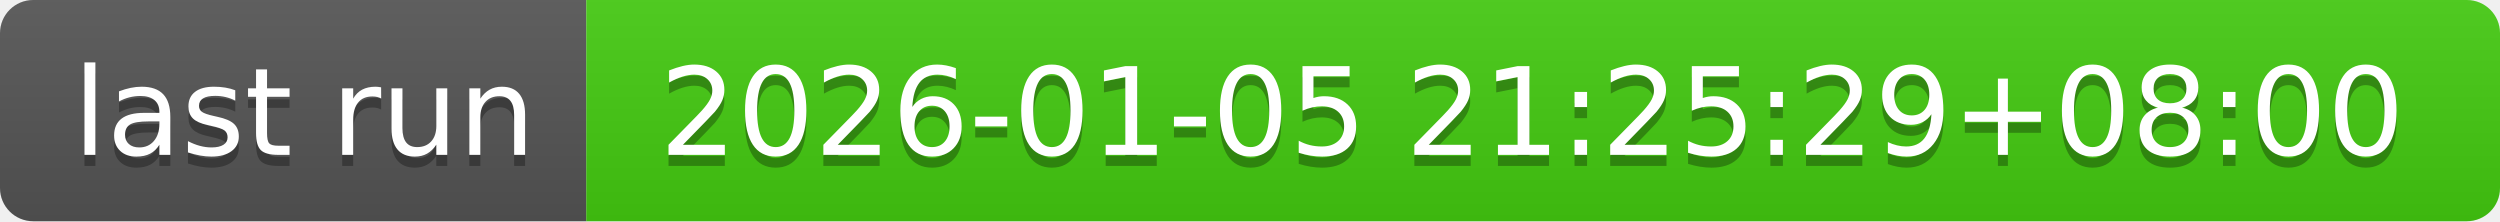
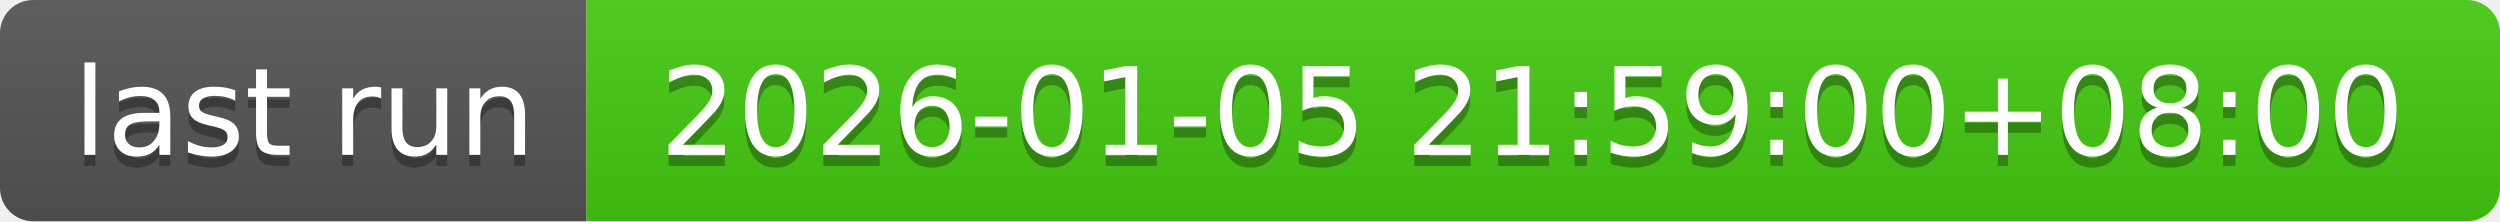
- <svg xmlns="http://www.w3.org/2000/svg" width="226" height="20" role="img" aria-label="last run: 2026-01-05 21:25:29+08:00">
+ <svg xmlns="http://www.w3.org/2000/svg" width="226" height="20" role="img" aria-label="last run: 2026-01-05 21:59:00+08:00">
  <linearGradient id="s" x2="0" y2="100%">
    <stop offset="0" stop-color="#bbb" stop-opacity=".1" />
    <stop offset="1" stop-opacity=".1" />
  </linearGradient>
  <clipPath id="r">
    <rect width="226" height="20" rx="3" fill="#fff" />
  </clipPath>
  <g clip-path="url(#r)">
    <rect width="53" height="20" fill="#555" />
    <rect x="53" width="173" height="20" fill="#4c1" />
    <rect width="226" height="20" fill="url(#s)" />
  </g>
  <g fill="#fff" text-anchor="middle" font-family="Verdana,Geneva,DejaVu Sans,sans-serif" text-rendering="geometricPrecision" font-size="110">
    <text aria-hidden="true" x="275" y="150" fill="#010101" fill-opacity=".3" transform="scale(.1)" textLength="430">last run</text>
    <text x="275" y="140" transform="scale(.1)" fill="#fff" textLength="430">last run</text>
-     <text aria-hidden="true" x="1385" y="150" fill="#010101" fill-opacity=".3" transform="scale(.1)" textLength="1630">2026-01-05 21:25:29+08:00</text>
-     <text x="1385" y="140" transform="scale(.1)" fill="#fff" textLength="1630">2026-01-05 21:25:29+08:00</text>
+     <text aria-hidden="true" x="1385" y="150" fill="#010101" fill-opacity=".3" transform="scale(.1)" textLength="1630">2026-01-05 21:59:00+08:00</text>
+     <text x="1385" y="140" transform="scale(.1)" fill="#fff" textLength="1630">2026-01-05 21:59:00+08:00</text>
  </g>
</svg>
